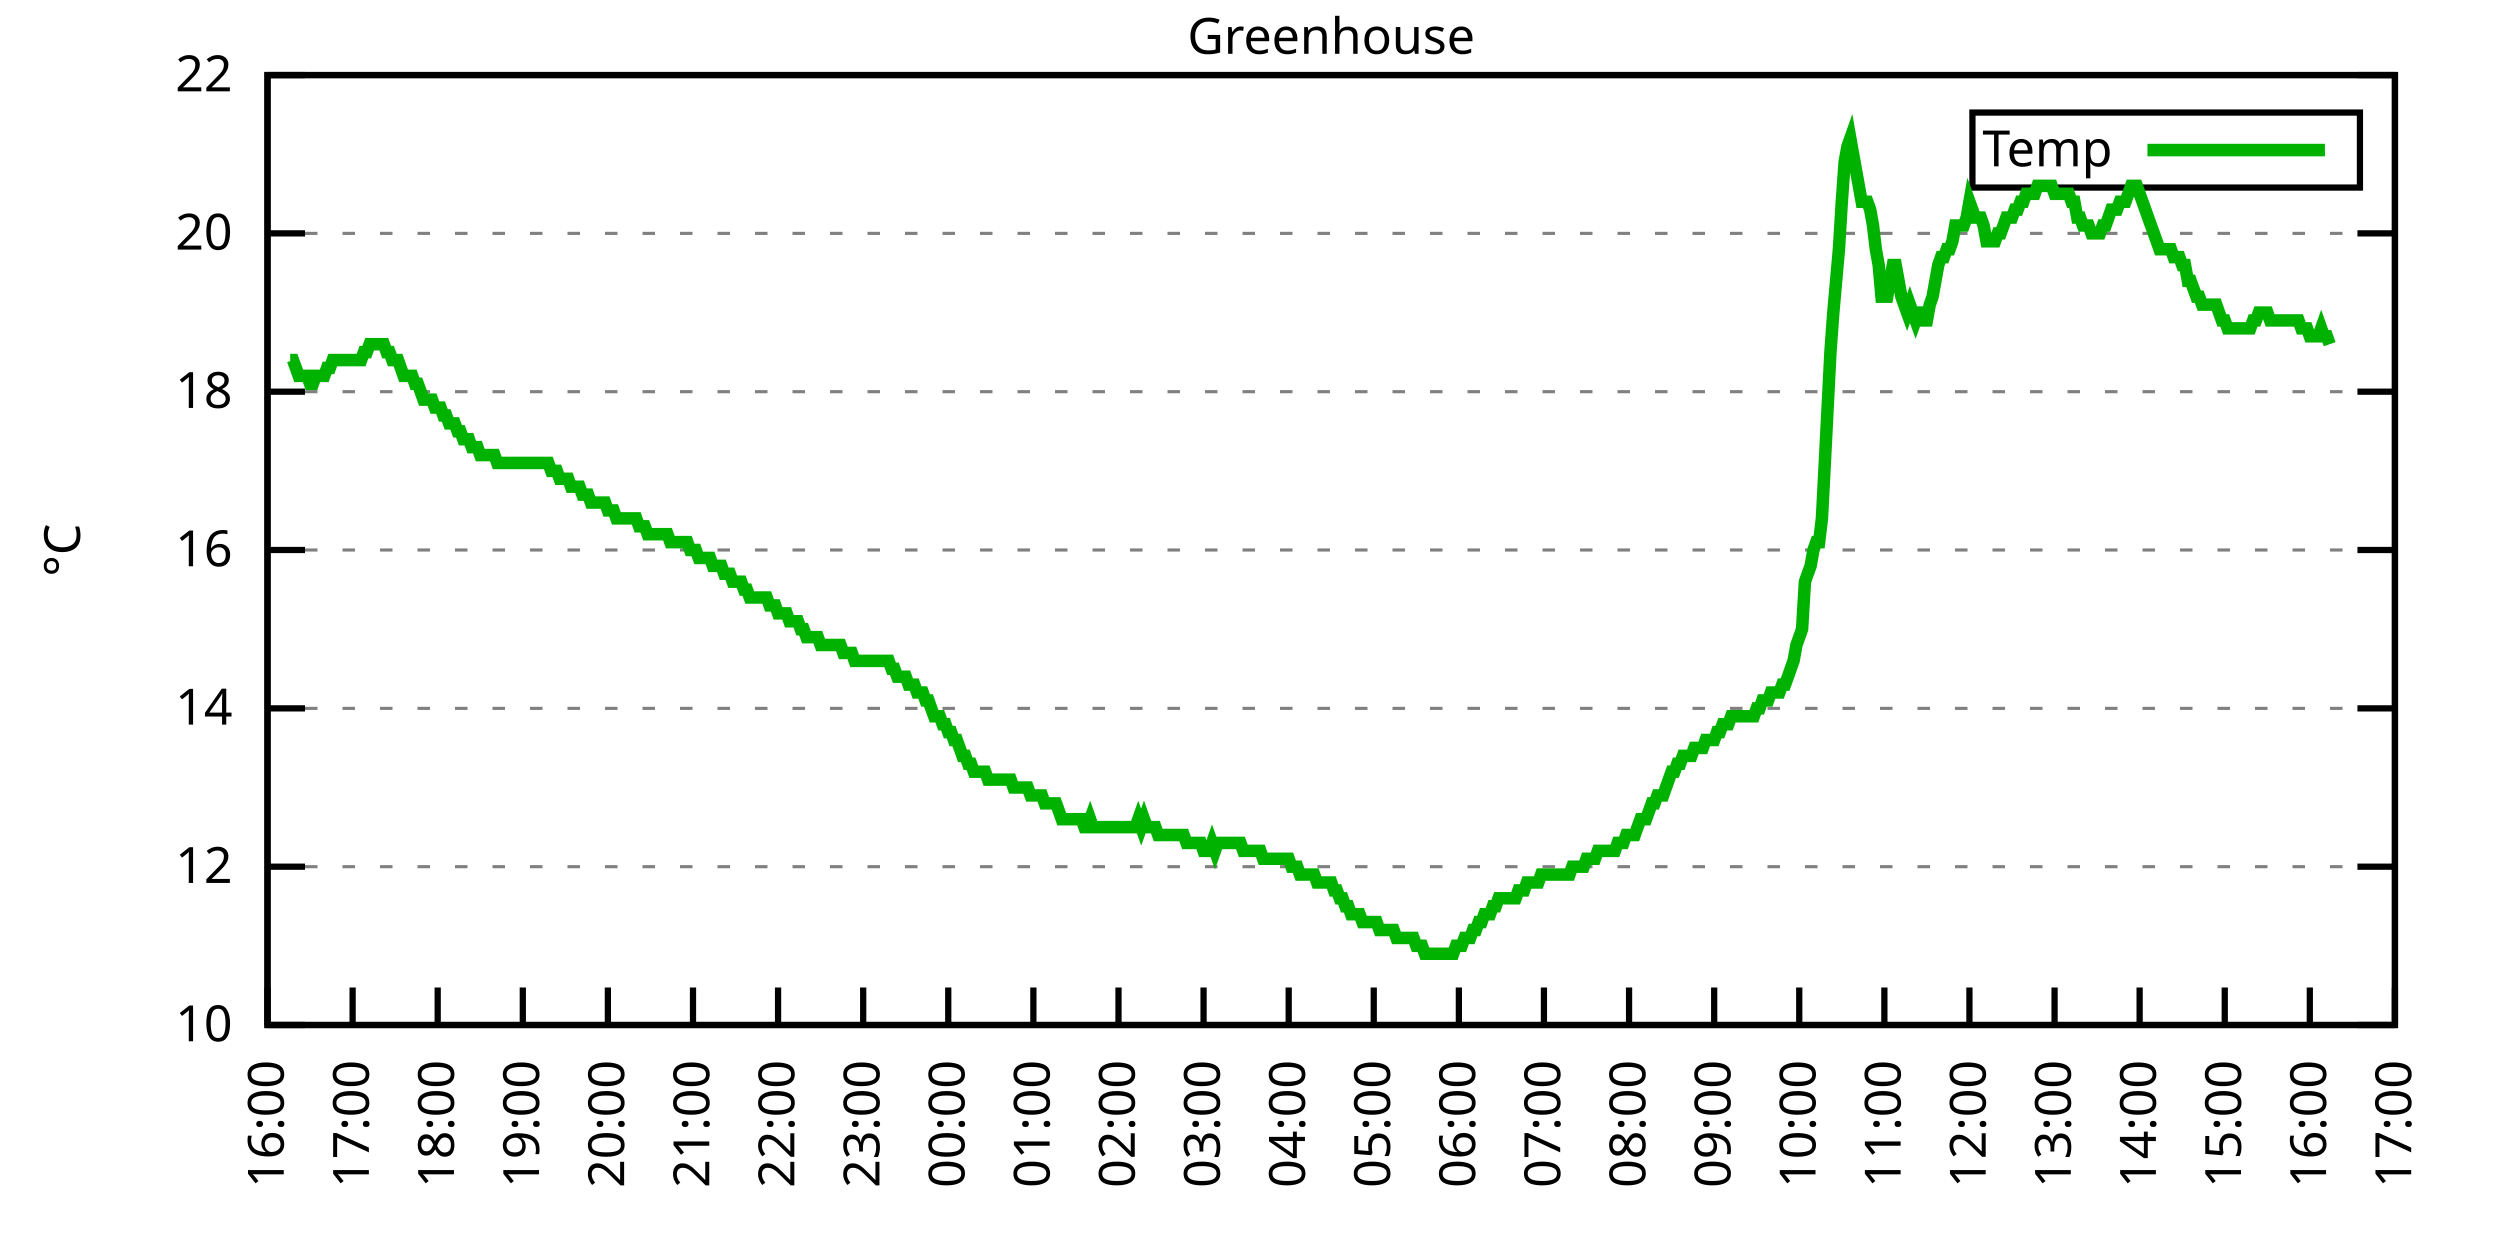
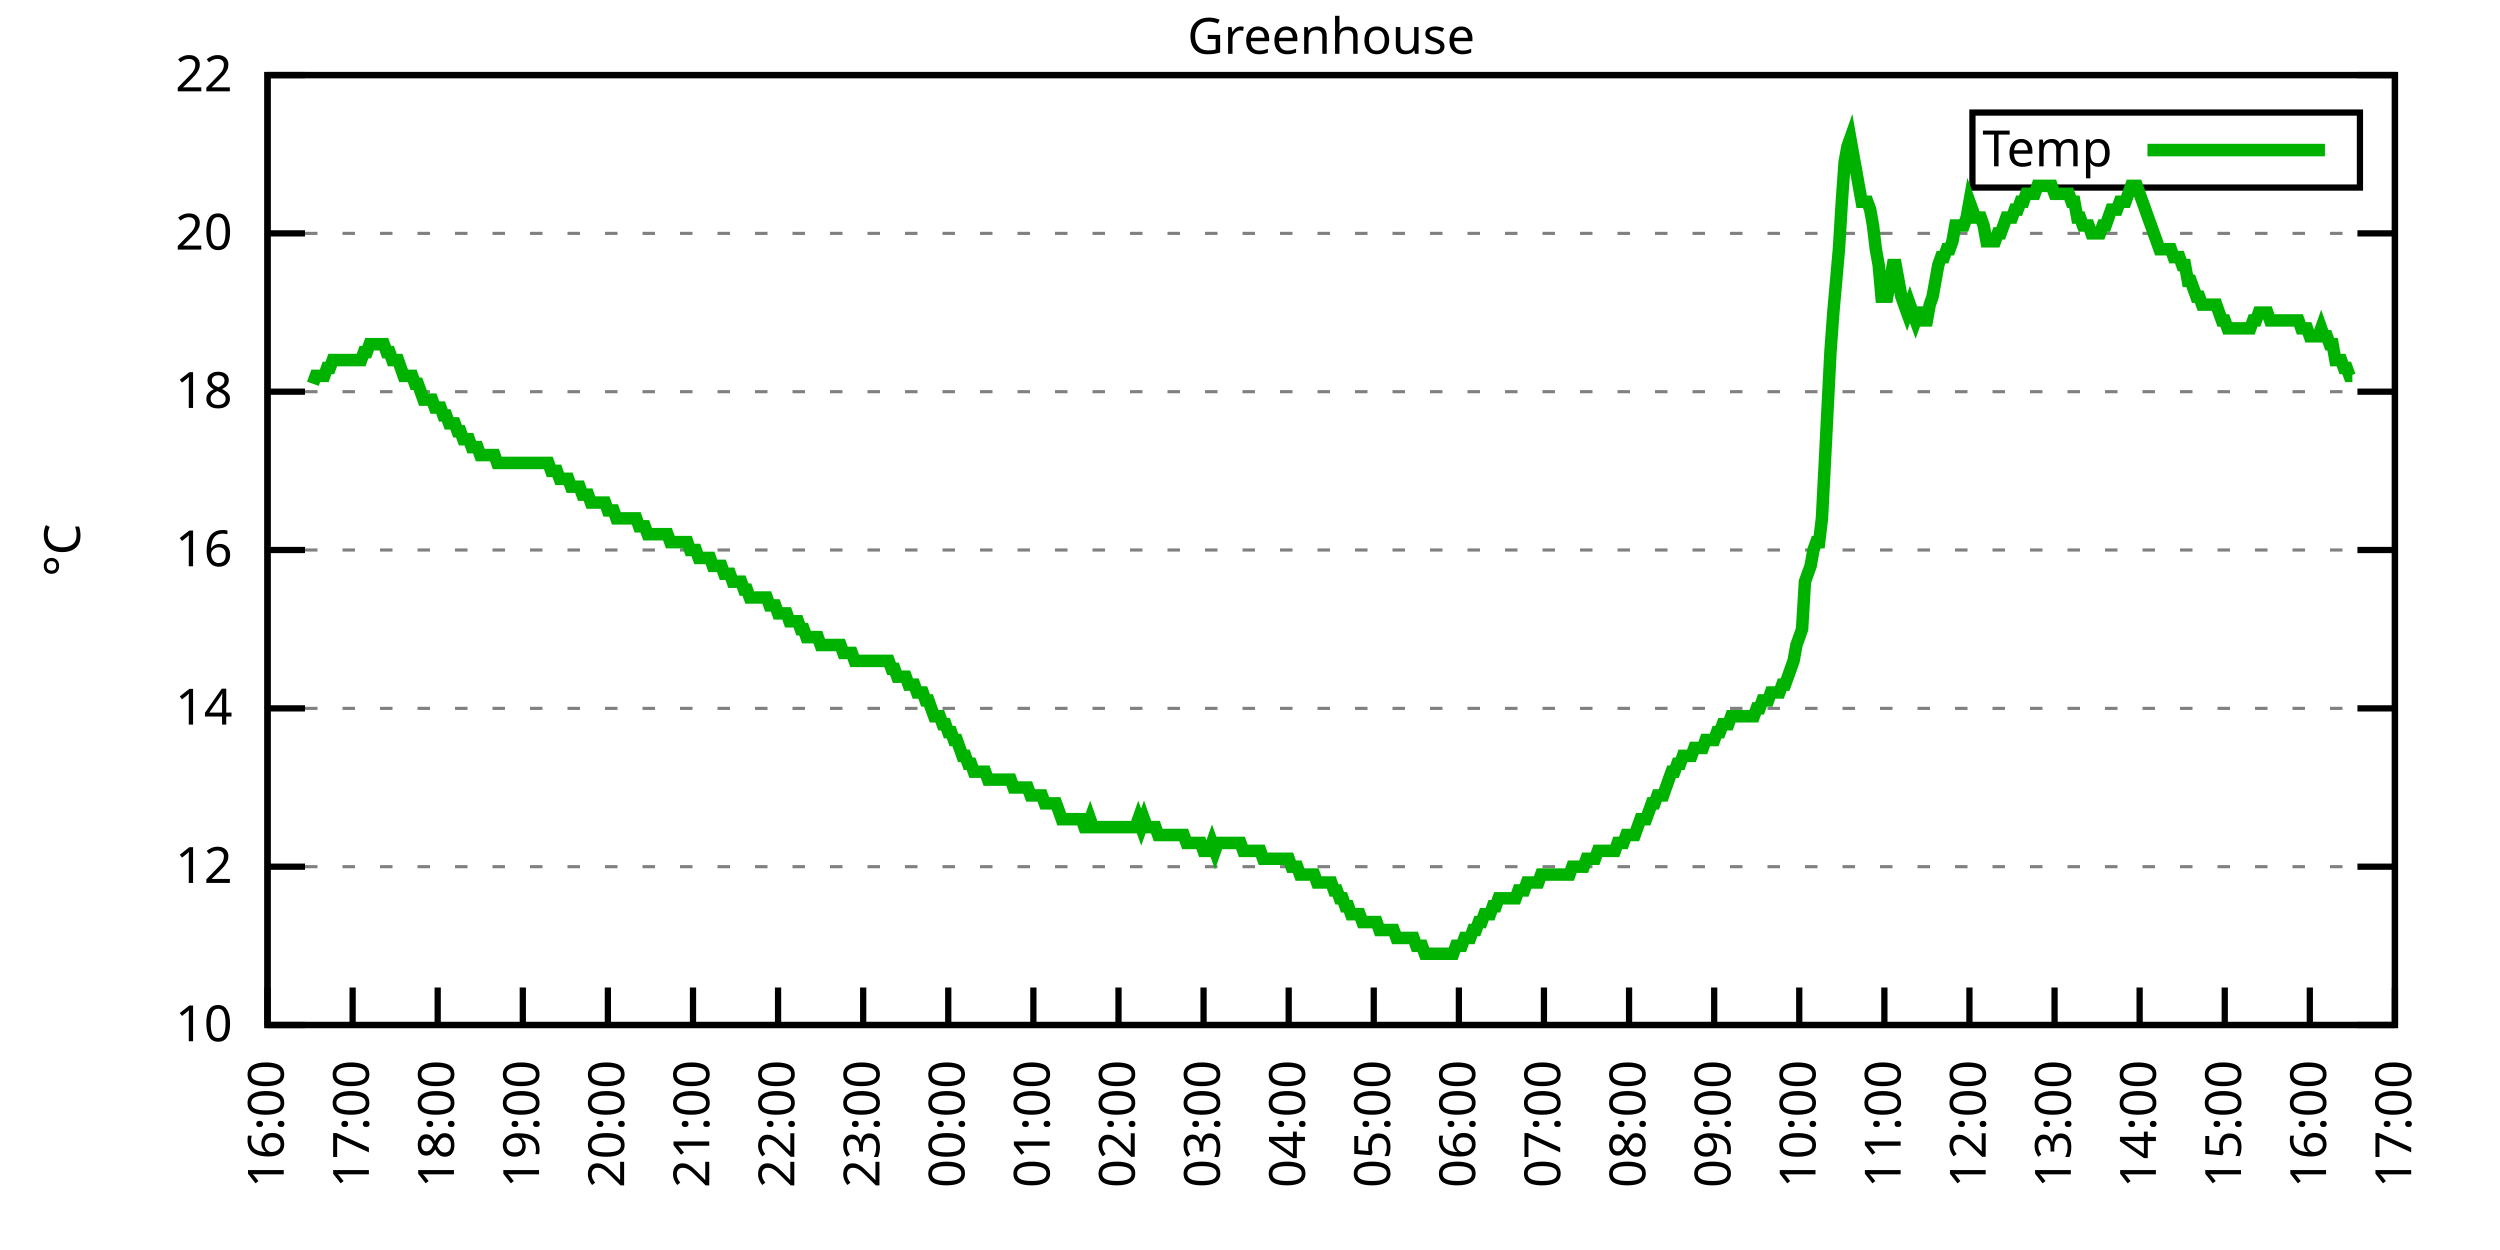
<svg xmlns="http://www.w3.org/2000/svg" xmlns:xlink="http://www.w3.org/1999/xlink" width="400" height="200" viewBox="0 0 400 200">
  <g id="gnuplot_canvas">
    <rect x="0" y="0" width="400" height="200" fill="none" />
    <defs>
      <circle id="gpDot" r="0.5" stroke-width="0.5" stroke="currentColor" />
      <path id="gpPt0" stroke-width="0.333" stroke="currentColor" d="M-1,0 h2 M0,-1 v2" />
      <path id="gpPt1" stroke-width="0.333" stroke="currentColor" d="M-1,-1 L1,1 M1,-1 L-1,1" />
      <path id="gpPt2" stroke-width="0.333" stroke="currentColor" d="M-1,0 L1,0 M0,-1 L0,1 M-1,-1 L1,1 M-1,1 L1,-1" />
      <rect id="gpPt3" stroke-width="0.333" stroke="currentColor" x="-1" y="-1" width="2" height="2" />
      <rect id="gpPt4" stroke-width="0.333" stroke="currentColor" fill="currentColor" x="-1" y="-1" width="2" height="2" />
      <circle id="gpPt5" stroke-width="0.333" stroke="currentColor" cx="0" cy="0" r="1" />
      <use xlink:href="#gpPt5" id="gpPt6" fill="currentColor" stroke="none" />
      <path id="gpPt7" stroke-width="0.333" stroke="currentColor" d="M0,-1.33 L-1.33,0.67 L1.33,0.67 z" />
      <use xlink:href="#gpPt7" id="gpPt8" fill="currentColor" stroke="none" />
      <use xlink:href="#gpPt7" id="gpPt9" stroke="currentColor" transform="rotate(180)" />
      <use xlink:href="#gpPt9" id="gpPt10" fill="currentColor" stroke="none" />
      <use xlink:href="#gpPt3" id="gpPt11" stroke="currentColor" transform="rotate(45)" />
      <use xlink:href="#gpPt11" id="gpPt12" fill="currentColor" stroke="none" />
      <path id="gpPt13" stroke-width="0.333" stroke="currentColor" d="M0,1.330 L1.265,0.411 L0.782,-1.067 L-0.782,-1.076 L-1.265,0.411 z" />
      <use xlink:href="#gpPt13" id="gpPt14" fill="currentColor" stroke="none" />
      <filter id="textbox" filterUnits="objectBoundingBox" x="0" y="0" height="1" width="1">
        <feFlood flood-color="white" flood-opacity="1" result="bgnd" />
        <feComposite in="SourceGraphic" in2="bgnd" operator="atop" />
      </filter>
      <filter id="greybox" filterUnits="objectBoundingBox" x="0" y="0" height="1" width="1">
        <feFlood flood-color="lightgrey" flood-opacity="1" result="grey" />
        <feComposite in="SourceGraphic" in2="grey" operator="atop" />
      </filter>
    </defs>
    <g fill="none" color="white" stroke="currentColor" stroke-width="1.00" stroke-linecap="butt" stroke-linejoin="miter">
</g>
    <g fill="none" color="black" stroke="currentColor" stroke-width="1.00" stroke-linecap="butt" stroke-linejoin="miter">
      <g stroke="none" shape-rendering="crispEdges">
        <polygon fill="rgb(255, 255, 255)" points="42.80,164.00 383.18,164.00 383.18,12.02 42.80,12.02 " />
      </g>
    </g>
    <g fill="none" color="black" stroke="currentColor" stroke-width="1.00" stroke-linecap="butt" stroke-linejoin="miter">
</g>
    <g fill="none" color="black" stroke="black" stroke-width="0.50" stroke-linecap="butt" stroke-linejoin="miter">
</g>
    <g fill="none" color="gray" stroke="currentColor" stroke-width="0.50" stroke-linecap="butt" stroke-linejoin="miter">
      <path stroke="gray" stroke-dasharray="2,4" class="gridline" d="M42.80,164.00 L383.19,164.00  " />
    </g>
    <g fill="none" color="gray" stroke="gray" stroke-width="1.00" stroke-linecap="butt" stroke-linejoin="miter">
</g>
    <g fill="none" color="black" stroke="currentColor" stroke-width="1.00" stroke-linecap="butt" stroke-linejoin="miter">
      <path stroke="black" d="M42.80,164.00 L48.80,164.00 M383.19,164.00 L377.19,164.00  " />
      <g transform="translate(37.20,166.60)" stroke="none" fill="black" font-family="Sans" font-size="8.00" text-anchor="end">
        <text>
          <tspan font-family="Sans"> 10</tspan>
        </text>
      </g>
    </g>
    <g fill="none" color="black" stroke="currentColor" stroke-width="1.00" stroke-linecap="butt" stroke-linejoin="miter">
</g>
    <g fill="none" color="black" stroke="black" stroke-width="0.50" stroke-linecap="butt" stroke-linejoin="miter">
</g>
    <g fill="none" color="gray" stroke="currentColor" stroke-width="0.50" stroke-linecap="butt" stroke-linejoin="miter">
      <path stroke="gray" stroke-dasharray="2,4" class="gridline" d="M42.80,138.67 L383.19,138.67  " />
    </g>
    <g fill="none" color="gray" stroke="gray" stroke-width="1.00" stroke-linecap="butt" stroke-linejoin="miter">
</g>
    <g fill="none" color="black" stroke="currentColor" stroke-width="1.00" stroke-linecap="butt" stroke-linejoin="miter">
      <path stroke="black" d="M42.80,138.67 L48.80,138.67 M383.19,138.67 L377.19,138.67  " />
      <g transform="translate(37.20,141.27)" stroke="none" fill="black" font-family="Sans" font-size="8.00" text-anchor="end">
        <text>
          <tspan font-family="Sans"> 12</tspan>
        </text>
      </g>
    </g>
    <g fill="none" color="black" stroke="currentColor" stroke-width="1.00" stroke-linecap="butt" stroke-linejoin="miter">
</g>
    <g fill="none" color="black" stroke="black" stroke-width="0.50" stroke-linecap="butt" stroke-linejoin="miter">
</g>
    <g fill="none" color="gray" stroke="currentColor" stroke-width="0.50" stroke-linecap="butt" stroke-linejoin="miter">
      <path stroke="gray" stroke-dasharray="2,4" class="gridline" d="M42.80,113.34 L383.19,113.34  " />
    </g>
    <g fill="none" color="gray" stroke="gray" stroke-width="1.00" stroke-linecap="butt" stroke-linejoin="miter">
</g>
    <g fill="none" color="black" stroke="currentColor" stroke-width="1.00" stroke-linecap="butt" stroke-linejoin="miter">
      <path stroke="black" d="M42.80,113.34 L48.80,113.34 M383.19,113.34 L377.19,113.34  " />
      <g transform="translate(37.20,115.94)" stroke="none" fill="black" font-family="Sans" font-size="8.00" text-anchor="end">
        <text>
          <tspan font-family="Sans"> 14</tspan>
        </text>
      </g>
    </g>
    <g fill="none" color="black" stroke="currentColor" stroke-width="1.00" stroke-linecap="butt" stroke-linejoin="miter">
</g>
    <g fill="none" color="black" stroke="black" stroke-width="0.50" stroke-linecap="butt" stroke-linejoin="miter">
</g>
    <g fill="none" color="gray" stroke="currentColor" stroke-width="0.50" stroke-linecap="butt" stroke-linejoin="miter">
      <path stroke="gray" stroke-dasharray="2,4" class="gridline" d="M42.80,88.00 L383.19,88.00  " />
    </g>
    <g fill="none" color="gray" stroke="gray" stroke-width="1.00" stroke-linecap="butt" stroke-linejoin="miter">
</g>
    <g fill="none" color="black" stroke="currentColor" stroke-width="1.00" stroke-linecap="butt" stroke-linejoin="miter">
      <path stroke="black" d="M42.80,88.00 L48.80,88.00 M383.19,88.00 L377.19,88.00  " />
      <g transform="translate(37.20,90.60)" stroke="none" fill="black" font-family="Sans" font-size="8.00" text-anchor="end">
        <text>
          <tspan font-family="Sans"> 16</tspan>
        </text>
      </g>
    </g>
    <g fill="none" color="black" stroke="currentColor" stroke-width="1.00" stroke-linecap="butt" stroke-linejoin="miter">
</g>
    <g fill="none" color="black" stroke="black" stroke-width="0.50" stroke-linecap="butt" stroke-linejoin="miter">
</g>
    <g fill="none" color="gray" stroke="currentColor" stroke-width="0.50" stroke-linecap="butt" stroke-linejoin="miter">
      <path stroke="gray" stroke-dasharray="2,4" class="gridline" d="M42.80,62.67 L383.19,62.67  " />
    </g>
    <g fill="none" color="gray" stroke="gray" stroke-width="1.00" stroke-linecap="butt" stroke-linejoin="miter">
</g>
    <g fill="none" color="black" stroke="currentColor" stroke-width="1.00" stroke-linecap="butt" stroke-linejoin="miter">
      <path stroke="black" d="M42.80,62.67 L48.80,62.67 M383.19,62.67 L377.19,62.67  " />
      <g transform="translate(37.20,65.27)" stroke="none" fill="black" font-family="Sans" font-size="8.00" text-anchor="end">
        <text>
          <tspan font-family="Sans"> 18</tspan>
        </text>
      </g>
    </g>
    <g fill="none" color="black" stroke="currentColor" stroke-width="1.00" stroke-linecap="butt" stroke-linejoin="miter">
</g>
    <g fill="none" color="black" stroke="black" stroke-width="0.50" stroke-linecap="butt" stroke-linejoin="miter">
</g>
    <g fill="none" color="gray" stroke="currentColor" stroke-width="0.50" stroke-linecap="butt" stroke-linejoin="miter">
      <path stroke="gray" stroke-dasharray="2,4" class="gridline" d="M42.80,37.34 L383.19,37.34  " />
    </g>
    <g fill="none" color="gray" stroke="gray" stroke-width="1.00" stroke-linecap="butt" stroke-linejoin="miter">
</g>
    <g fill="none" color="black" stroke="currentColor" stroke-width="1.00" stroke-linecap="butt" stroke-linejoin="miter">
      <path stroke="black" d="M42.80,37.34 L48.80,37.34 M383.19,37.34 L377.19,37.34  " />
      <g transform="translate(37.20,39.94)" stroke="none" fill="black" font-family="Sans" font-size="8.00" text-anchor="end">
        <text>
          <tspan font-family="Sans"> 20</tspan>
        </text>
      </g>
    </g>
    <g fill="none" color="black" stroke="currentColor" stroke-width="1.00" stroke-linecap="butt" stroke-linejoin="miter">
</g>
    <g fill="none" color="black" stroke="black" stroke-width="0.50" stroke-linecap="butt" stroke-linejoin="miter">
</g>
    <g fill="none" color="gray" stroke="currentColor" stroke-width="0.50" stroke-linecap="butt" stroke-linejoin="miter">
      <path stroke="gray" stroke-dasharray="2,4" class="gridline" d="M42.80,12.01 L383.19,12.01  " />
    </g>
    <g fill="none" color="gray" stroke="gray" stroke-width="1.00" stroke-linecap="butt" stroke-linejoin="miter">
</g>
    <g fill="none" color="black" stroke="currentColor" stroke-width="1.00" stroke-linecap="butt" stroke-linejoin="miter">
      <path stroke="black" d="M42.80,12.01 L48.80,12.01 M383.19,12.01 L377.19,12.01  " />
      <g transform="translate(37.20,14.61)" stroke="none" fill="black" font-family="Sans" font-size="8.00" text-anchor="end">
        <text>
          <tspan font-family="Sans"> 22</tspan>
        </text>
      </g>
    </g>
    <g fill="none" color="black" stroke="currentColor" stroke-width="1.00" stroke-linecap="butt" stroke-linejoin="miter">
      <path stroke="black" d="M42.80,164.00 L42.80,158.00  " />
      <g transform="translate(45.40,169.60) rotate(270.00)" stroke="none" fill="black" font-family="Sans" font-size="8.00" text-anchor="end">
        <text>
          <tspan font-family="Sans">16:00</tspan>
        </text>
      </g>
    </g>
    <g fill="none" color="black" stroke="currentColor" stroke-width="1.00" stroke-linecap="butt" stroke-linejoin="miter">
      <path stroke="black" d="M56.42,164.00 L56.42,158.00  " />
      <g transform="translate(59.02,169.60) rotate(270.00)" stroke="none" fill="black" font-family="Sans" font-size="8.00" text-anchor="end">
        <text>
          <tspan font-family="Sans">17:00</tspan>
        </text>
      </g>
    </g>
    <g fill="none" color="black" stroke="currentColor" stroke-width="1.00" stroke-linecap="butt" stroke-linejoin="miter">
      <path stroke="black" d="M70.03,164.00 L70.03,158.00  " />
      <g transform="translate(72.63,169.60) rotate(270.00)" stroke="none" fill="black" font-family="Sans" font-size="8.00" text-anchor="end">
        <text>
          <tspan font-family="Sans">18:00</tspan>
        </text>
      </g>
    </g>
    <g fill="none" color="black" stroke="currentColor" stroke-width="1.00" stroke-linecap="butt" stroke-linejoin="miter">
      <path stroke="black" d="M83.65,164.00 L83.65,158.00  " />
      <g transform="translate(86.25,169.60) rotate(270.00)" stroke="none" fill="black" font-family="Sans" font-size="8.00" text-anchor="end">
        <text>
          <tspan font-family="Sans">19:00</tspan>
        </text>
      </g>
    </g>
    <g fill="none" color="black" stroke="currentColor" stroke-width="1.00" stroke-linecap="butt" stroke-linejoin="miter">
      <path stroke="black" d="M97.26,164.00 L97.26,158.00  " />
      <g transform="translate(99.86,169.60) rotate(270.00)" stroke="none" fill="black" font-family="Sans" font-size="8.00" text-anchor="end">
        <text>
          <tspan font-family="Sans">20:00</tspan>
        </text>
      </g>
    </g>
    <g fill="none" color="black" stroke="currentColor" stroke-width="1.00" stroke-linecap="butt" stroke-linejoin="miter">
      <path stroke="black" d="M110.88,164.00 L110.88,158.00  " />
      <g transform="translate(113.48,169.60) rotate(270.00)" stroke="none" fill="black" font-family="Sans" font-size="8.00" text-anchor="end">
        <text>
          <tspan font-family="Sans">21:00</tspan>
        </text>
      </g>
    </g>
    <g fill="none" color="black" stroke="currentColor" stroke-width="1.00" stroke-linecap="butt" stroke-linejoin="miter">
      <path stroke="black" d="M124.49,164.00 L124.49,158.00  " />
      <g transform="translate(127.09,169.60) rotate(270.00)" stroke="none" fill="black" font-family="Sans" font-size="8.00" text-anchor="end">
        <text>
          <tspan font-family="Sans">22:00</tspan>
        </text>
      </g>
    </g>
    <g fill="none" color="black" stroke="currentColor" stroke-width="1.00" stroke-linecap="butt" stroke-linejoin="miter">
      <path stroke="black" d="M138.11,164.00 L138.11,158.00  " />
      <g transform="translate(140.71,169.60) rotate(270.00)" stroke="none" fill="black" font-family="Sans" font-size="8.00" text-anchor="end">
        <text>
          <tspan font-family="Sans">23:00</tspan>
        </text>
      </g>
    </g>
    <g fill="none" color="black" stroke="currentColor" stroke-width="1.00" stroke-linecap="butt" stroke-linejoin="miter">
      <path stroke="black" d="M151.72,164.00 L151.72,158.00  " />
      <g transform="translate(154.32,169.60) rotate(270.00)" stroke="none" fill="black" font-family="Sans" font-size="8.00" text-anchor="end">
        <text>
          <tspan font-family="Sans">00:00</tspan>
        </text>
      </g>
    </g>
    <g fill="none" color="black" stroke="currentColor" stroke-width="1.00" stroke-linecap="butt" stroke-linejoin="miter">
      <path stroke="black" d="M165.34,164.00 L165.34,158.00  " />
      <g transform="translate(167.94,169.60) rotate(270.00)" stroke="none" fill="black" font-family="Sans" font-size="8.00" text-anchor="end">
        <text>
          <tspan font-family="Sans">01:00</tspan>
        </text>
      </g>
    </g>
    <g fill="none" color="black" stroke="currentColor" stroke-width="1.00" stroke-linecap="butt" stroke-linejoin="miter">
      <path stroke="black" d="M178.96,164.00 L178.96,158.00  " />
      <g transform="translate(181.56,169.60) rotate(270.00)" stroke="none" fill="black" font-family="Sans" font-size="8.00" text-anchor="end">
        <text>
          <tspan font-family="Sans">02:00</tspan>
        </text>
      </g>
    </g>
    <g fill="none" color="black" stroke="currentColor" stroke-width="1.00" stroke-linecap="butt" stroke-linejoin="miter">
      <path stroke="black" d="M192.57,164.00 L192.57,158.00  " />
      <g transform="translate(195.17,169.60) rotate(270.00)" stroke="none" fill="black" font-family="Sans" font-size="8.00" text-anchor="end">
        <text>
          <tspan font-family="Sans">03:00</tspan>
        </text>
      </g>
    </g>
    <g fill="none" color="black" stroke="currentColor" stroke-width="1.00" stroke-linecap="butt" stroke-linejoin="miter">
      <path stroke="black" d="M206.19,164.00 L206.19,158.00  " />
      <g transform="translate(208.79,169.60) rotate(270.00)" stroke="none" fill="black" font-family="Sans" font-size="8.00" text-anchor="end">
        <text>
          <tspan font-family="Sans">04:00</tspan>
        </text>
      </g>
    </g>
    <g fill="none" color="black" stroke="currentColor" stroke-width="1.00" stroke-linecap="butt" stroke-linejoin="miter">
      <path stroke="black" d="M219.80,164.00 L219.80,158.00  " />
      <g transform="translate(222.40,169.60) rotate(270.00)" stroke="none" fill="black" font-family="Sans" font-size="8.00" text-anchor="end">
        <text>
          <tspan font-family="Sans">05:00</tspan>
        </text>
      </g>
    </g>
    <g fill="none" color="black" stroke="currentColor" stroke-width="1.00" stroke-linecap="butt" stroke-linejoin="miter">
      <path stroke="black" d="M233.42,164.00 L233.42,158.00  " />
      <g transform="translate(236.02,169.60) rotate(270.00)" stroke="none" fill="black" font-family="Sans" font-size="8.00" text-anchor="end">
        <text>
          <tspan font-family="Sans">06:00</tspan>
        </text>
      </g>
    </g>
    <g fill="none" color="black" stroke="currentColor" stroke-width="1.00" stroke-linecap="butt" stroke-linejoin="miter">
      <path stroke="black" d="M247.03,164.00 L247.03,158.00  " />
      <g transform="translate(249.63,169.60) rotate(270.00)" stroke="none" fill="black" font-family="Sans" font-size="8.00" text-anchor="end">
        <text>
          <tspan font-family="Sans">07:00</tspan>
        </text>
      </g>
    </g>
    <g fill="none" color="black" stroke="currentColor" stroke-width="1.00" stroke-linecap="butt" stroke-linejoin="miter">
      <path stroke="black" d="M260.65,164.00 L260.65,158.00  " />
      <g transform="translate(263.25,169.60) rotate(270.00)" stroke="none" fill="black" font-family="Sans" font-size="8.00" text-anchor="end">
        <text>
          <tspan font-family="Sans">08:00</tspan>
        </text>
      </g>
    </g>
    <g fill="none" color="black" stroke="currentColor" stroke-width="1.00" stroke-linecap="butt" stroke-linejoin="miter">
      <path stroke="black" d="M274.27,164.00 L274.27,158.00  " />
      <g transform="translate(276.87,169.60) rotate(270.00)" stroke="none" fill="black" font-family="Sans" font-size="8.00" text-anchor="end">
        <text>
          <tspan font-family="Sans">09:00</tspan>
        </text>
      </g>
    </g>
    <g fill="none" color="black" stroke="currentColor" stroke-width="1.00" stroke-linecap="butt" stroke-linejoin="miter">
      <path stroke="black" d="M287.88,164.00 L287.88,158.00  " />
      <g transform="translate(290.48,169.60) rotate(270.00)" stroke="none" fill="black" font-family="Sans" font-size="8.00" text-anchor="end">
        <text>
          <tspan font-family="Sans">10:00</tspan>
        </text>
      </g>
    </g>
    <g fill="none" color="black" stroke="currentColor" stroke-width="1.00" stroke-linecap="butt" stroke-linejoin="miter">
      <path stroke="black" d="M301.50,164.00 L301.50,158.00  " />
      <g transform="translate(304.10,169.60) rotate(270.00)" stroke="none" fill="black" font-family="Sans" font-size="8.00" text-anchor="end">
        <text>
          <tspan font-family="Sans">11:00</tspan>
        </text>
      </g>
    </g>
    <g fill="none" color="black" stroke="currentColor" stroke-width="1.00" stroke-linecap="butt" stroke-linejoin="miter">
      <path stroke="black" d="M315.11,164.00 L315.11,158.00  " />
      <g transform="translate(317.71,169.60) rotate(270.00)" stroke="none" fill="black" font-family="Sans" font-size="8.00" text-anchor="end">
        <text>
          <tspan font-family="Sans">12:00</tspan>
        </text>
      </g>
    </g>
    <g fill="none" color="black" stroke="currentColor" stroke-width="1.00" stroke-linecap="butt" stroke-linejoin="miter">
      <path stroke="black" d="M328.73,164.00 L328.73,158.00  " />
      <g transform="translate(331.33,169.60) rotate(270.00)" stroke="none" fill="black" font-family="Sans" font-size="8.00" text-anchor="end">
        <text>
          <tspan font-family="Sans">13:00</tspan>
        </text>
      </g>
    </g>
    <g fill="none" color="black" stroke="currentColor" stroke-width="1.00" stroke-linecap="butt" stroke-linejoin="miter">
      <path stroke="black" d="M342.34,164.00 L342.34,158.00  " />
      <g transform="translate(344.94,169.60) rotate(270.00)" stroke="none" fill="black" font-family="Sans" font-size="8.00" text-anchor="end">
        <text>
          <tspan font-family="Sans">14:00</tspan>
        </text>
      </g>
    </g>
    <g fill="none" color="black" stroke="currentColor" stroke-width="1.00" stroke-linecap="butt" stroke-linejoin="miter">
      <path stroke="black" d="M355.96,164.00 L355.96,158.00  " />
      <g transform="translate(358.56,169.60) rotate(270.00)" stroke="none" fill="black" font-family="Sans" font-size="8.00" text-anchor="end">
        <text>
          <tspan font-family="Sans">15:00</tspan>
        </text>
      </g>
    </g>
    <g fill="none" color="black" stroke="currentColor" stroke-width="1.00" stroke-linecap="butt" stroke-linejoin="miter">
      <path stroke="black" d="M369.57,164.00 L369.57,158.00  " />
      <g transform="translate(372.17,169.60) rotate(270.00)" stroke="none" fill="black" font-family="Sans" font-size="8.00" text-anchor="end">
        <text>
          <tspan font-family="Sans">16:00</tspan>
        </text>
      </g>
    </g>
    <g fill="none" color="black" stroke="currentColor" stroke-width="1.00" stroke-linecap="butt" stroke-linejoin="miter">
      <path stroke="black" d="M383.19,164.00 L383.19,158.00  " />
      <g transform="translate(385.79,169.60) rotate(270.00)" stroke="none" fill="black" font-family="Sans" font-size="8.00" text-anchor="end">
        <text>
          <tspan font-family="Sans">17:00</tspan>
        </text>
      </g>
    </g>
    <g fill="none" color="black" stroke="currentColor" stroke-width="1.00" stroke-linecap="butt" stroke-linejoin="miter">
</g>
    <g fill="none" color="black" stroke="currentColor" stroke-width="1.00" stroke-linecap="butt" stroke-linejoin="miter">
      <path stroke="black" d="M42.80,12.01 L42.80,164.00 L383.19,164.00 L383.19,12.01 L42.80,12.01 Z  " />
    </g>
    <g fill="none" color="black" stroke="currentColor" stroke-width="1.00" stroke-linecap="butt" stroke-linejoin="miter">
</g>
    <g fill="none" color="black" stroke="currentColor" stroke-width="1.00" stroke-linecap="butt" stroke-linejoin="miter">
      <path stroke="black" d="M315.59,30.01 L315.59,18.01 L377.59,18.01 L377.59,30.01 L315.59,30.01 Z  " />
    </g>
    <g id="Greenhouse_plot_1">
      <g fill="none" color="white" stroke="black" stroke-width="2.00" stroke-linecap="butt" stroke-linejoin="miter">
</g>
      <g fill="none" color="black" stroke="currentColor" stroke-width="2.00" stroke-linecap="butt" stroke-linejoin="miter">
        <g transform="translate(337.99,26.61)" stroke="none" fill="black" font-family="Sans" font-size="8.00" text-anchor="end">
          <text>
            <tspan font-family="Sans">Temp</tspan>
          </text>
        </g>
      </g>
      <g fill="none" color="black" stroke="currentColor" stroke-width="2.00" stroke-linecap="butt" stroke-linejoin="miter">
-         <path stroke="rgb(  0, 178,   0)" d="M343.59,24.01 L371.99,24.01 M46.43,57.61 L46.88,57.61 L47.34,58.87 L47.79,60.14 L48.25,60.14 L48.70,60.14   L49.15,60.14 L49.61,61.41 L50.06,61.41 L50.52,60.14 L50.97,60.14 L51.42,60.14 L51.88,60.14 L52.33,58.87   L52.78,58.87 L53.24,57.61 L53.69,57.61 L54.15,57.61 L54.60,57.61 L55.05,57.61 L55.51,57.61 L55.96,57.61   L56.42,57.61 L56.87,57.61 L57.32,57.61 L57.78,57.61 L58.23,56.34 L58.68,56.34 L59.14,55.07 L59.59,55.07   L60.05,55.07 L60.50,55.07 L60.95,55.07 L61.41,55.07 L61.86,56.34 L62.32,56.34 L62.77,57.61 L63.22,57.61   L63.68,57.61 L64.13,58.87 L64.58,60.14 L65.04,60.14 L65.49,60.14 L65.95,60.14 L66.40,61.41 L66.85,61.41   L67.31,62.67 L67.76,63.94 L68.22,63.94 L68.67,63.94 L69.12,63.94 L69.58,65.21 L70.03,65.21 L70.49,65.21   L70.94,66.47 L71.39,66.47 L71.85,67.74 L72.30,67.74 L72.75,67.74 L73.21,69.01 L73.66,69.01 L74.12,70.27   L74.57,70.27 L75.02,70.27 L75.48,71.54 L75.93,71.54 L76.39,71.54 L76.84,72.81 L77.29,72.81 L77.75,72.81   L78.20,72.81 L78.65,72.81 L79.11,72.81 L79.56,74.07 L80.02,74.07 L80.47,74.07 L80.92,74.07 L81.38,74.07   L81.83,74.07 L82.29,74.07 L82.74,74.07 L83.19,74.07 L83.65,74.07 L84.10,74.07 L84.55,74.07 L85.01,74.07   L85.46,74.07 L85.92,74.07 L86.37,74.07 L86.82,74.07 L87.28,74.07 L87.73,74.07 L88.19,75.34 L88.64,75.34   L89.09,75.34 L89.55,76.61 L90.00,76.61 L90.45,76.61 L90.91,76.61 L91.36,77.87 L91.82,77.87 L92.27,77.87   L92.72,77.87 L93.18,79.14 L93.63,79.14 L94.09,79.14 L94.54,80.41 L94.99,80.41 L95.45,80.41 L95.90,80.41   L96.35,80.41 L96.81,80.41 L97.26,81.67 L97.72,81.67 L98.17,81.67 L98.62,82.94 L99.08,82.94 L99.53,82.94   L99.99,82.94 L100.44,82.94 L100.89,82.94 L101.35,82.94 L101.80,82.94 L102.25,84.21 L102.71,84.21 L103.16,84.21   L103.62,85.47 L104.07,85.47 L104.52,85.47 L104.98,85.47 L105.43,85.47 L105.89,85.47 L106.34,85.47 L106.79,85.47   L107.25,86.74 L107.70,86.74 L108.15,86.74 L108.61,86.74 L109.06,86.74 L109.52,86.74 L109.97,86.74 L110.42,88.00   L110.88,88.00 L111.33,88.00 L111.79,89.27 L112.24,89.27 L112.69,89.27 L113.15,89.27 L113.60,89.27 L114.05,90.54   L114.51,90.54 L114.96,90.54 L115.42,90.54 L115.87,91.80 L116.32,91.80 L116.78,91.80 L117.23,93.07 L117.69,93.07   L118.14,93.07 L118.59,93.07 L119.05,94.34 L119.50,94.34 L119.96,95.60 L120.41,95.60 L120.86,95.60 L121.32,95.60   L121.77,95.60 L122.22,95.60 L122.68,95.60 L123.13,96.87 L123.59,96.87 L124.04,96.87 L124.49,98.14 L124.95,98.14   L125.40,98.14 L125.86,98.14 L126.31,99.40 L126.76,99.40 L127.22,99.40 L127.67,99.40 L128.12,100.67 L128.58,100.67   L129.03,101.94 L129.49,101.94 L129.94,101.94 L130.39,101.94 L130.85,101.94 L131.30,103.20 L131.76,103.20 L132.21,103.20   L132.66,103.20 L133.12,103.20 L133.57,103.20 L134.02,103.20 L134.48,103.20 L134.93,104.47 L135.39,104.47 L135.84,104.47   L136.29,104.47 L136.75,105.74 L137.20,105.74 L137.66,105.74 L138.11,105.74 L138.56,105.74 L139.02,105.74 L139.47,105.74   L139.92,105.74 L140.38,105.74 L140.83,105.74 L141.29,105.74 L141.74,105.74 L142.19,105.74 L142.65,107.00 L143.10,107.00   L143.56,108.27 L144.01,108.27 L144.46,108.27 L144.92,108.27 L145.37,109.54 L145.82,109.54 L146.28,109.54 L146.73,110.80   L147.19,110.80 L147.64,110.80 L148.09,112.07 L148.55,112.07 L149.00,113.34 L149.46,114.60 L149.91,114.60 L150.36,114.60   L150.82,115.87 L151.27,115.87 L151.72,117.14 L152.18,117.14 L152.63,118.40 L153.09,118.40 L153.54,119.67 L153.99,120.94   L154.45,120.94 L154.90,122.20 L155.36,122.20 L155.81,123.47 L156.26,123.47 L156.72,123.47 L157.17,123.47 L157.62,123.47   L158.08,124.74 L158.53,124.74 L158.99,124.74 L159.44,124.74 L159.89,124.74 L160.35,124.74 L160.80,124.74 L161.26,124.74   L161.71,124.74 L162.16,126.00 L162.62,126.00 L163.07,126.00 L163.52,126.00 L163.98,126.00 L164.43,126.00 L164.89,127.27   L165.34,127.27 L165.79,127.27 L166.25,127.27 L166.70,127.27 L167.16,128.54 L167.61,128.54 L168.06,128.54 L168.52,128.54   L168.97,128.54 L169.43,129.80 L169.88,131.07 L170.33,131.07 L170.79,131.07 L171.24,131.07 L171.69,131.07 L172.15,131.07   L172.60,131.07 L173.06,131.07 L173.51,132.34 L173.96,132.34 L174.42,131.07 L174.87,132.34 L175.33,132.34 L175.78,132.34   L176.23,132.34 L176.69,132.34 L177.14,132.34 L177.59,132.34 L178.05,132.34 L178.50,132.34 L178.96,132.34 L179.41,132.34   L179.86,132.34 L180.32,132.34 L180.77,132.34 L181.23,132.34 L181.68,132.34 L182.13,131.07 L182.59,132.34 L183.04,131.07   L183.49,132.34 L183.95,132.34 L184.40,132.34 L184.86,132.34 L185.31,133.60 L185.76,133.60 L186.22,133.60 L186.67,133.60   L187.13,133.60 L187.58,133.60 L188.03,133.60 L188.49,133.60 L188.94,133.60 L189.39,133.60 L189.85,134.87 L190.30,134.87   L190.76,134.87 L191.21,134.87 L191.66,134.87 L192.12,134.87 L192.57,136.14 L193.03,136.14 L193.48,136.14 L193.93,134.87   L194.39,136.14 L194.84,134.87 L195.29,134.87 L195.75,134.87 L196.20,134.87 L196.66,134.87 L197.11,134.87 L197.56,134.87   L198.02,134.87 L198.47,134.87 L198.93,136.14 L199.38,136.14 L199.83,136.14 L200.29,136.14 L200.74,136.14 L201.19,136.14   L201.65,136.14 L202.10,137.40 L202.56,137.40 L203.01,137.40 L203.46,137.40 L203.92,137.40 L204.37,137.40 L204.83,137.40   L205.28,137.40 L205.73,137.40 L206.19,137.40 L206.64,138.67 L207.09,138.67 L207.55,138.67 L208.00,139.93 L208.46,139.93   L208.91,139.93 L209.36,139.93 L209.82,139.93 L210.27,139.93 L210.73,141.20 L211.18,141.20 L211.63,141.20 L212.09,141.20   L212.54,141.20 L213.00,141.20 L213.45,142.47 L213.90,142.47 L214.36,143.73 L214.81,143.73 L215.26,145.00 L215.72,145.00   L216.17,146.27 L216.63,146.27 L217.08,146.27 L217.53,146.27 L217.99,147.53 L218.44,147.53 L218.90,147.53 L219.35,147.53   L219.80,147.53 L220.26,147.53 L220.71,148.80 L221.16,148.80 L221.62,148.80 L222.07,148.80 L222.53,148.80 L222.98,148.80   L223.43,150.07 L223.89,150.07 L224.34,150.07 L224.80,150.07 L225.25,150.07 L225.70,150.07 L226.16,150.07 L226.61,151.33   L227.06,151.33 L227.52,151.33 L227.97,152.60 L228.43,152.60 L228.88,152.60 L229.33,152.60 L229.79,152.60 L230.24,152.60   L230.70,152.60 L231.15,152.60 L231.60,152.60 L232.06,152.60 L232.51,152.60 L232.96,151.33 L233.42,151.33 L233.87,151.33   L234.33,150.07 L234.78,150.07 L235.23,150.07 L235.69,148.80 L236.14,148.80 L236.60,147.53 L237.05,147.53 L237.50,146.27   L237.96,146.27 L238.41,146.27 L238.86,145.00 L239.32,145.00 L239.77,143.73 L240.23,143.73 L240.68,143.73 L241.13,143.73   L241.59,143.73 L242.04,143.73 L242.50,143.73 L242.95,142.47 L243.40,142.47 L243.86,142.47 L244.31,141.20 L244.76,141.20   L245.22,141.20 L245.67,141.20 L246.13,141.20 L246.58,139.93 L247.03,139.93 L247.49,139.93 L247.94,139.93 L248.40,139.93   L248.85,139.93 L249.30,139.93 L249.76,139.93 L250.21,139.93 L250.66,139.93 L251.12,139.93 L251.57,138.67 L252.03,138.67   L252.48,138.67 L252.93,138.67 L253.39,138.67 L253.84,137.40 L254.30,137.40 L254.75,137.40 L255.20,137.40 L255.66,136.14   L256.11,136.14 L256.56,136.14 L257.02,136.14 L257.47,136.14 L257.93,136.14 L258.38,136.14 L258.83,134.87 L259.29,134.87   L259.74,134.87 L260.20,133.60 L260.65,133.60 L261.10,133.60 L261.56,133.60 L262.01,132.34 L262.47,131.07 L262.92,131.07   L263.37,131.07 L263.83,129.80 L264.28,128.54 L264.73,128.54 L265.19,127.27 L265.64,127.27 L266.10,127.27 L266.55,126.00   L267.00,124.74 L267.46,123.47 L267.91,123.47 L268.37,122.20 L268.82,122.20 L269.27,120.94 L269.73,120.94 L270.18,120.94   L270.63,120.94 L271.09,119.67 L271.54,119.67 L272.00,119.67 L272.45,119.67 L272.90,118.40 L273.36,118.40 L273.81,118.40   L274.27,118.40 L274.72,117.14 L275.17,117.14 L275.63,115.87 L276.08,115.87 L276.53,115.87 L276.99,114.60 L277.44,114.60   L277.90,114.60 L278.35,114.60 L278.80,114.60 L279.26,114.60 L279.71,114.60 L280.17,114.60 L280.62,114.60 L281.07,113.34   L281.53,113.34 L281.98,112.07 L282.43,112.07 L282.89,112.07 L283.34,110.80 L283.80,110.80 L284.25,110.80 L284.70,110.80   L285.16,109.54 L285.61,109.54 L286.07,108.27 L286.52,107.00 L286.97,105.74 L287.43,103.20 L287.88,101.94 L288.33,100.67   L288.79,93.07 L289.24,91.80 L289.70,90.54 L290.15,88.00 L290.60,86.74 L291.06,86.74 L291.51,82.94 L291.97,74.07   L292.42,65.21 L292.87,56.34 L293.33,50.01 L293.78,44.94 L294.23,39.87 L294.69,32.28 L295.14,25.94 L295.60,23.41   L296.05,22.14 L296.50,24.68 L296.96,27.21 L297.41,29.74 L297.87,32.28 L298.32,32.28 L298.77,32.28 L299.23,33.54   L299.68,36.08 L300.13,39.87 L300.59,42.41 L301.04,47.47 L301.50,47.47 L301.95,47.47 L302.40,44.94 L302.86,42.41   L303.31,42.41 L303.77,44.94 L304.22,47.47 L304.67,48.74 L305.13,50.01 L305.58,48.74 L306.03,50.01 L306.49,51.27   L306.94,50.01 L307.40,50.01 L307.85,51.27 L308.30,51.27 L308.76,48.74 L309.21,47.47 L309.67,44.94 L310.12,42.41   L310.57,41.14 L311.03,41.14 L311.48,39.87 L311.94,39.87 L312.39,38.61 L312.84,36.08 L313.30,36.08 L313.75,36.08   L314.20,36.08 L314.66,34.81 L315.11,32.28 L315.57,33.54 L316.02,34.81 L316.47,34.81 L316.93,34.81 L317.38,36.08   L317.84,38.61 L318.29,38.61 L318.74,38.61 L319.20,38.61 L319.65,37.34 L320.10,37.34 L320.56,36.08 L321.01,34.81   L321.47,34.81 L321.92,34.81 L322.37,33.54 L322.83,33.54 L323.28,32.28 L323.74,32.28 L324.19,31.01 L324.64,31.01   L325.10,31.01 L325.55,31.01 L326.00,29.74 L326.46,29.74 L326.91,29.74 L327.37,29.74 L327.82,29.74 L328.27,29.74   L328.73,31.01 L329.18,31.01 L329.64,31.01 L330.09,31.01 L330.54,31.01 L331.00,31.01 L331.45,32.28 L331.90,32.28   L332.36,34.81 L332.81,34.81 L333.27,36.08 L333.72,36.08 L334.17,36.08 L334.63,37.34 L335.08,37.34 L335.54,37.34   L335.99,37.34 L336.44,36.08 L336.90,36.08 L337.35,34.81 L337.80,33.54 L338.26,33.54 L338.71,33.54 L339.17,32.28   L339.62,32.28 L340.07,32.28 L340.53,31.01 L340.98,29.74 L341.44,29.74 L341.89,29.74 L342.34,31.01 L342.80,32.28   L343.25,33.54 L343.70,34.81 L344.16,36.08 L344.61,37.34 L345.07,38.61 L345.52,39.87 L345.97,39.87 L346.43,39.87   L346.88,39.87 L347.34,39.87 L347.79,41.14 L348.24,41.14 L348.70,41.14 L349.15,42.41 L349.60,42.41 L350.06,44.94   L350.51,44.94 L350.97,46.21 L351.42,47.47 L351.87,47.47 L352.33,48.74 L352.78,48.74 L353.24,48.74 L353.69,48.74   L354.14,48.74 L354.60,48.74 L355.05,50.01 L355.50,51.27 L355.96,51.27 L356.41,52.54 L356.87,52.54 L357.32,52.54   L357.77,52.54 L358.23,52.54 L358.68,52.54 L359.14,52.54 L359.59,52.54 L360.04,52.54 L360.50,51.27 L360.95,51.27   L361.41,50.01 L361.86,50.01 L362.31,50.01 L362.77,50.01 L363.22,51.27 L363.67,51.27 L364.13,51.27 L364.58,51.27   L365.04,51.27 L365.49,51.27 L365.94,51.27 L366.40,51.27 L366.85,51.27 L367.31,51.27 L367.76,51.27 L368.21,52.54   L368.67,52.54 L369.12,52.54 L369.57,53.81 L370.03,53.81 L370.48,53.81 L370.94,53.81 L371.39,52.54 L371.84,53.81   L372.30,53.81 L372.75,55.07  " />
+         <path stroke="rgb(  0, 178,   0)" d="M343.59,24.01 L371.99,24.01 M50.06,61.41 L50.52,60.14 L50.97,60.14 L51.42,60.14 L51.88,60.14 L52.33,58.87   L52.78,58.87 L53.24,57.61 L53.69,57.61 L54.15,57.61 L54.60,57.61 L55.05,57.61 L55.51,57.61 L55.96,57.61   L56.42,57.61 L56.87,57.61 L57.32,57.61 L57.78,57.61 L58.23,56.34 L58.68,56.34 L59.14,55.07 L59.59,55.07   L60.05,55.07 L60.50,55.07 L60.95,55.07 L61.41,55.07 L61.86,56.34 L62.32,56.34 L62.77,57.61 L63.22,57.61   L63.68,57.61 L64.13,58.87 L64.58,60.14 L65.04,60.14 L65.49,60.14 L65.95,60.14 L66.40,61.41 L66.85,61.41   L67.31,62.67 L67.76,63.94 L68.22,63.94 L68.67,63.94 L69.12,63.94 L69.58,65.21 L70.03,65.21 L70.49,65.21   L70.94,66.47 L71.39,66.47 L71.85,67.74 L72.30,67.74 L72.75,67.74 L73.21,69.01 L73.66,69.01 L74.12,70.27   L74.57,70.27 L75.02,70.27 L75.48,71.54 L75.93,71.54 L76.39,71.54 L76.84,72.81 L77.29,72.81 L77.75,72.81   L78.20,72.81 L78.65,72.81 L79.11,72.81 L79.56,74.07 L80.02,74.07 L80.47,74.07 L80.92,74.07 L81.38,74.07   L81.83,74.07 L82.29,74.07 L82.74,74.07 L83.19,74.07 L83.65,74.07 L84.10,74.07 L84.55,74.07 L85.01,74.07   L85.46,74.07 L85.92,74.07 L86.37,74.07 L86.82,74.07 L87.28,74.07 L87.73,74.07 L88.19,75.34 L88.64,75.34   L89.09,75.34 L89.55,76.61 L90.00,76.61 L90.45,76.61 L90.91,76.61 L91.36,77.87 L91.82,77.87 L92.27,77.87   L92.72,77.87 L93.18,79.14 L93.63,79.14 L94.09,79.14 L94.54,80.41 L94.99,80.41 L95.45,80.41 L95.90,80.41   L96.35,80.41 L96.81,80.41 L97.26,81.67 L97.72,81.67 L98.17,81.67 L98.62,82.94 L99.08,82.94 L99.53,82.94   L99.99,82.94 L100.44,82.94 L100.89,82.94 L101.35,82.94 L101.80,82.94 L102.25,84.21 L102.71,84.21 L103.16,84.21   L103.62,85.47 L104.07,85.47 L104.52,85.47 L104.98,85.47 L105.43,85.47 L105.89,85.47 L106.34,85.47 L106.79,85.47   L107.25,86.74 L107.70,86.74 L108.15,86.74 L108.61,86.74 L109.06,86.74 L109.52,86.74 L109.97,86.74 L110.42,88.00   L110.88,88.00 L111.33,88.00 L111.79,89.27 L112.24,89.27 L112.69,89.27 L113.15,89.27 L113.60,89.27 L114.05,90.54   L114.51,90.54 L114.96,90.54 L115.42,90.54 L115.87,91.80 L116.32,91.80 L116.78,91.80 L117.23,93.07 L117.69,93.07   L118.14,93.07 L118.59,93.07 L119.05,94.34 L119.50,94.34 L119.96,95.60 L120.41,95.60 L120.86,95.60 L121.32,95.60   L121.77,95.60 L122.22,95.60 L122.68,95.60 L123.13,96.87 L123.59,96.87 L124.04,96.87 L124.49,98.14 L124.95,98.14   L125.40,98.14 L125.86,98.14 L126.31,99.40 L126.76,99.40 L127.22,99.40 L127.67,99.40 L128.12,100.67 L128.58,100.67   L129.03,101.94 L129.49,101.94 L129.94,101.94 L130.39,101.94 L130.85,101.94 L131.30,103.20 L131.76,103.20 L132.21,103.20   L132.66,103.20 L133.12,103.20 L133.57,103.20 L134.02,103.20 L134.48,103.20 L134.93,104.47 L135.39,104.47 L135.84,104.47   L136.29,104.47 L136.75,105.74 L137.20,105.74 L137.66,105.74 L138.11,105.74 L138.56,105.74 L139.02,105.74 L139.47,105.74   L139.92,105.74 L140.38,105.74 L140.83,105.74 L141.29,105.74 L141.74,105.74 L142.19,105.74 L142.65,107.00 L143.10,107.00   L143.56,108.27 L144.01,108.27 L144.46,108.27 L144.92,108.27 L145.37,109.54 L145.82,109.54 L146.28,109.54 L146.73,110.80   L147.19,110.80 L147.64,110.80 L148.09,112.07 L148.55,112.07 L149.00,113.34 L149.46,114.60 L149.91,114.60 L150.36,114.60   L150.82,115.87 L151.27,115.87 L151.72,117.14 L152.18,117.14 L152.63,118.40 L153.09,118.40 L153.54,119.67 L153.99,120.94   L154.45,120.94 L154.90,122.20 L155.36,122.20 L155.81,123.47 L156.26,123.47 L156.72,123.47 L157.17,123.47 L157.62,123.47   L158.08,124.74 L158.53,124.74 L158.99,124.74 L159.44,124.74 L159.89,124.74 L160.35,124.74 L160.80,124.74 L161.26,124.74   L161.71,124.74 L162.16,126.00 L162.62,126.00 L163.07,126.00 L163.52,126.00 L163.98,126.00 L164.43,126.00 L164.89,127.27   L165.34,127.27 L165.79,127.27 L166.25,127.27 L166.70,127.27 L167.16,128.54 L167.61,128.54 L168.06,128.54 L168.52,128.54   L168.97,128.54 L169.43,129.80 L169.88,131.07 L170.33,131.07 L170.79,131.07 L171.24,131.07 L171.69,131.07 L172.15,131.07   L172.60,131.07 L173.06,131.07 L173.51,132.34 L173.96,132.34 L174.42,131.07 L174.87,132.34 L175.33,132.34 L175.78,132.34   L176.23,132.34 L176.69,132.34 L177.14,132.34 L177.59,132.34 L178.05,132.34 L178.50,132.34 L178.96,132.34 L179.41,132.34   L179.86,132.34 L180.32,132.34 L180.77,132.34 L181.23,132.34 L181.68,132.34 L182.13,131.07 L182.59,132.34 L183.04,131.07   L183.49,132.34 L183.95,132.34 L184.40,132.34 L184.86,132.34 L185.31,133.60 L185.76,133.60 L186.22,133.60 L186.67,133.60   L187.13,133.60 L187.58,133.60 L188.03,133.60 L188.49,133.60 L188.94,133.60 L189.39,133.60 L189.85,134.87 L190.30,134.87   L190.76,134.87 L191.21,134.87 L191.66,134.87 L192.12,134.87 L192.57,136.14 L193.03,136.14 L193.48,136.14 L193.93,134.87   L194.39,136.14 L194.84,134.87 L195.29,134.87 L195.75,134.87 L196.20,134.87 L196.66,134.87 L197.11,134.87 L197.56,134.87   L198.02,134.87 L198.47,134.87 L198.93,136.14 L199.38,136.14 L199.83,136.14 L200.29,136.14 L200.74,136.14 L201.19,136.14   L201.65,136.14 L202.10,137.40 L202.56,137.40 L203.01,137.40 L203.46,137.40 L203.92,137.40 L204.37,137.40 L204.83,137.40   L205.28,137.40 L205.73,137.40 L206.19,137.40 L206.64,138.67 L207.09,138.67 L207.55,138.67 L208.00,139.93 L208.46,139.93   L208.91,139.93 L209.36,139.93 L209.82,139.93 L210.27,139.93 L210.73,141.20 L211.18,141.20 L211.63,141.20 L212.09,141.20   L212.54,141.20 L213.00,141.20 L213.45,142.47 L213.90,142.47 L214.36,143.73 L214.81,143.73 L215.26,145.00 L215.72,145.00   L216.17,146.27 L216.63,146.27 L217.08,146.27 L217.53,146.27 L217.99,147.53 L218.44,147.53 L218.90,147.53 L219.35,147.53   L219.80,147.53 L220.26,147.53 L220.71,148.80 L221.16,148.80 L221.62,148.80 L222.07,148.80 L222.53,148.80 L222.98,148.80   L223.43,150.07 L223.89,150.07 L224.34,150.07 L224.80,150.07 L225.25,150.07 L225.70,150.07 L226.16,150.07 L226.61,151.33   L227.06,151.33 L227.52,151.33 L227.97,152.60 L228.43,152.60 L228.88,152.60 L229.33,152.60 L229.79,152.60 L230.24,152.60   L230.70,152.60 L231.15,152.60 L231.60,152.60 L232.06,152.60 L232.51,152.60 L232.96,151.33 L233.42,151.33 L233.87,151.33   L234.33,150.07 L234.78,150.07 L235.23,150.07 L235.69,148.80 L236.14,148.80 L236.60,147.53 L237.05,147.53 L237.50,146.27   L237.96,146.27 L238.41,146.27 L238.86,145.00 L239.32,145.00 L239.77,143.73 L240.23,143.73 L240.68,143.73 L241.13,143.73   L241.59,143.73 L242.04,143.73 L242.50,143.73 L242.95,142.47 L243.40,142.47 L243.86,142.47 L244.31,141.20 L244.76,141.20   L245.22,141.20 L245.67,141.20 L246.13,141.20 L246.58,139.93 L247.03,139.93 L247.49,139.93 L247.94,139.93 L248.40,139.93   L248.85,139.93 L249.30,139.93 L249.76,139.93 L250.21,139.93 L250.66,139.93 L251.12,139.93 L251.57,138.67 L252.03,138.67   L252.48,138.67 L252.93,138.67 L253.39,138.67 L253.84,137.40 L254.30,137.40 L254.75,137.40 L255.20,137.40 L255.66,136.14   L256.11,136.14 L256.56,136.14 L257.02,136.14 L257.47,136.14 L257.93,136.14 L258.38,136.14 L258.83,134.87 L259.29,134.87   L259.74,134.87 L260.20,133.60 L260.65,133.60 L261.10,133.60 L261.56,133.60 L262.01,132.34 L262.47,131.07 L262.92,131.07   L263.37,131.07 L263.83,129.80 L264.28,128.54 L264.73,128.54 L265.19,127.27 L265.64,127.27 L266.10,127.27 L266.55,126.00   L267.00,124.74 L267.46,123.47 L267.91,123.47 L268.37,122.20 L268.82,122.20 L269.27,120.94 L269.73,120.94 L270.18,120.94   L270.63,120.94 L271.09,119.67 L271.54,119.67 L272.00,119.67 L272.45,119.67 L272.90,118.40 L273.36,118.40 L273.81,118.40   L274.27,118.40 L274.72,117.14 L275.17,117.14 L275.63,115.87 L276.08,115.87 L276.53,115.87 L276.99,114.60 L277.44,114.60   L277.90,114.60 L278.35,114.60 L278.80,114.60 L279.26,114.60 L279.71,114.60 L280.17,114.60 L280.62,114.60 L281.07,113.34   L281.53,113.34 L281.98,112.07 L282.43,112.07 L282.89,112.07 L283.34,110.80 L283.80,110.80 L284.25,110.80 L284.70,110.80   L285.16,109.54 L285.61,109.54 L286.07,108.27 L286.52,107.00 L286.97,105.74 L287.43,103.20 L287.88,101.94 L288.33,100.67   L288.79,93.07 L289.24,91.80 L289.70,90.54 L290.15,88.00 L290.60,86.74 L291.06,86.74 L291.51,82.94 L291.97,74.07   L292.42,65.21 L292.87,56.34 L293.33,50.01 L293.78,44.94 L294.23,39.87 L294.69,32.28 L295.14,25.94 L295.60,23.41   L296.05,22.14 L296.50,24.68 L296.96,27.21 L297.41,29.74 L297.87,32.28 L298.32,32.28 L298.77,32.28 L299.23,33.54   L299.68,36.08 L300.13,39.87 L300.59,42.41 L301.04,47.47 L301.50,47.47 L301.95,47.47 L302.40,44.94 L302.86,42.41   L303.31,42.41 L303.77,44.94 L304.22,47.47 L304.67,48.74 L305.13,50.01 L305.58,48.74 L306.03,50.01 L306.49,51.27   L306.94,50.01 L307.40,50.01 L307.85,51.27 L308.30,51.27 L308.76,48.74 L309.21,47.47 L309.67,44.94 L310.12,42.41   L310.57,41.14 L311.03,41.14 L311.48,39.87 L311.94,39.87 L312.39,38.61 L312.84,36.08 L313.30,36.08 L313.75,36.08   L314.20,36.08 L314.66,34.81 L315.11,32.28 L315.57,33.54 L316.02,34.81 L316.47,34.81 L316.93,34.81 L317.38,36.08   L317.84,38.61 L318.29,38.61 L318.74,38.61 L319.20,38.61 L319.65,37.34 L320.10,37.34 L320.56,36.08 L321.01,34.81   L321.47,34.81 L321.92,34.81 L322.37,33.54 L322.83,33.54 L323.28,32.28 L323.74,32.28 L324.19,31.01 L324.64,31.01   L325.10,31.01 L325.55,31.01 L326.00,29.74 L326.46,29.74 L326.91,29.74 L327.37,29.74 L327.82,29.74 L328.27,29.74   L328.73,31.01 L329.18,31.01 L329.64,31.01 L330.09,31.01 L330.54,31.01 L331.00,31.01 L331.45,32.28 L331.90,32.28   L332.36,34.81 L332.81,34.81 L333.27,36.08 L333.72,36.08 L334.17,36.08 L334.63,37.34 L335.08,37.34 L335.54,37.34   L335.99,37.34 L336.44,36.08 L336.90,36.08 L337.35,34.81 L337.80,33.54 L338.26,33.54 L338.71,33.54 L339.17,32.28   L339.62,32.28 L340.07,32.28 L340.53,31.01 L340.98,29.74 L341.44,29.74 L341.89,29.74 L342.34,31.01 L342.80,32.28   L343.25,33.54 L343.70,34.81 L344.16,36.08 L344.61,37.34 L345.07,38.61 L345.52,39.87 L345.97,39.87 L346.43,39.87   L346.88,39.87 L347.34,39.87 L347.79,41.14 L348.24,41.14 L348.70,41.14 L349.15,42.41 L349.60,42.41 L350.06,44.94   L350.51,44.94 L350.97,46.21 L351.42,47.47 L351.87,47.47 L352.33,48.74 L352.78,48.74 L353.24,48.74 L353.69,48.74   L354.14,48.74 L354.60,48.74 L355.05,50.01 L355.50,51.27 L355.96,51.27 L356.41,52.54 L356.87,52.54 L357.32,52.54   L357.77,52.54 L358.23,52.54 L358.68,52.54 L359.14,52.54 L359.59,52.54 L360.04,52.54 L360.50,51.27 L360.95,51.27   L361.41,50.01 L361.86,50.01 L362.31,50.01 L362.77,50.01 L363.22,51.27 L363.67,51.27 L364.13,51.27 L364.58,51.27   L365.04,51.27 L365.49,51.27 L365.94,51.27 L366.40,51.27 L366.85,51.27 L367.31,51.27 L367.76,51.27 L368.21,52.54   L368.67,52.54 L369.12,52.54 L369.57,53.81 L370.03,53.81 L370.48,53.81 L370.94,53.81 L371.39,52.54 L371.84,53.81   L372.30,53.81 L372.75,55.07 L373.21,55.07 L373.66,57.61 L374.11,57.61 L374.57,57.61 L375.02,58.87 L375.47,58.87   L375.93,60.14 L376.38,60.14  " />
      </g>
    </g>
    <g fill="none" color="black" stroke="currentColor" stroke-width="2.00" stroke-linecap="butt" stroke-linejoin="miter">
</g>
    <g fill="none" color="black" stroke="black" stroke-width="1.00" stroke-linecap="butt" stroke-linejoin="miter">
</g>
    <g fill="none" color="black" stroke="currentColor" stroke-width="1.00" stroke-linecap="butt" stroke-linejoin="miter">
      <path stroke="black" d="M42.80,12.01 L42.80,164.00 L383.19,164.00 L383.19,12.01 L42.80,12.01 Z  " />
      <g transform="translate(12.80,88.01) rotate(270.00)" stroke="none" fill="black" font-family="Sans" font-size="8.00" text-anchor="middle">
        <text>
          <tspan font-family="Sans">°C</tspan>
        </text>
      </g>
    </g>
    <g fill="none" color="black" stroke="currentColor" stroke-width="1.00" stroke-linecap="butt" stroke-linejoin="miter">
</g>
    <g fill="none" color="black" stroke="currentColor" stroke-width="1.00" stroke-linecap="butt" stroke-linejoin="miter">
      <g transform="translate(212.99,8.61)" stroke="none" fill="black" font-family="Sans" font-size="8.00" text-anchor="middle">
        <text>
          <tspan font-family="Sans">Greenhouse</tspan>
        </text>
      </g>
    </g>
    <g fill="none" color="black" stroke="currentColor" stroke-width="1.00" stroke-linecap="butt" stroke-linejoin="miter">
</g>
  </g>
</svg>
